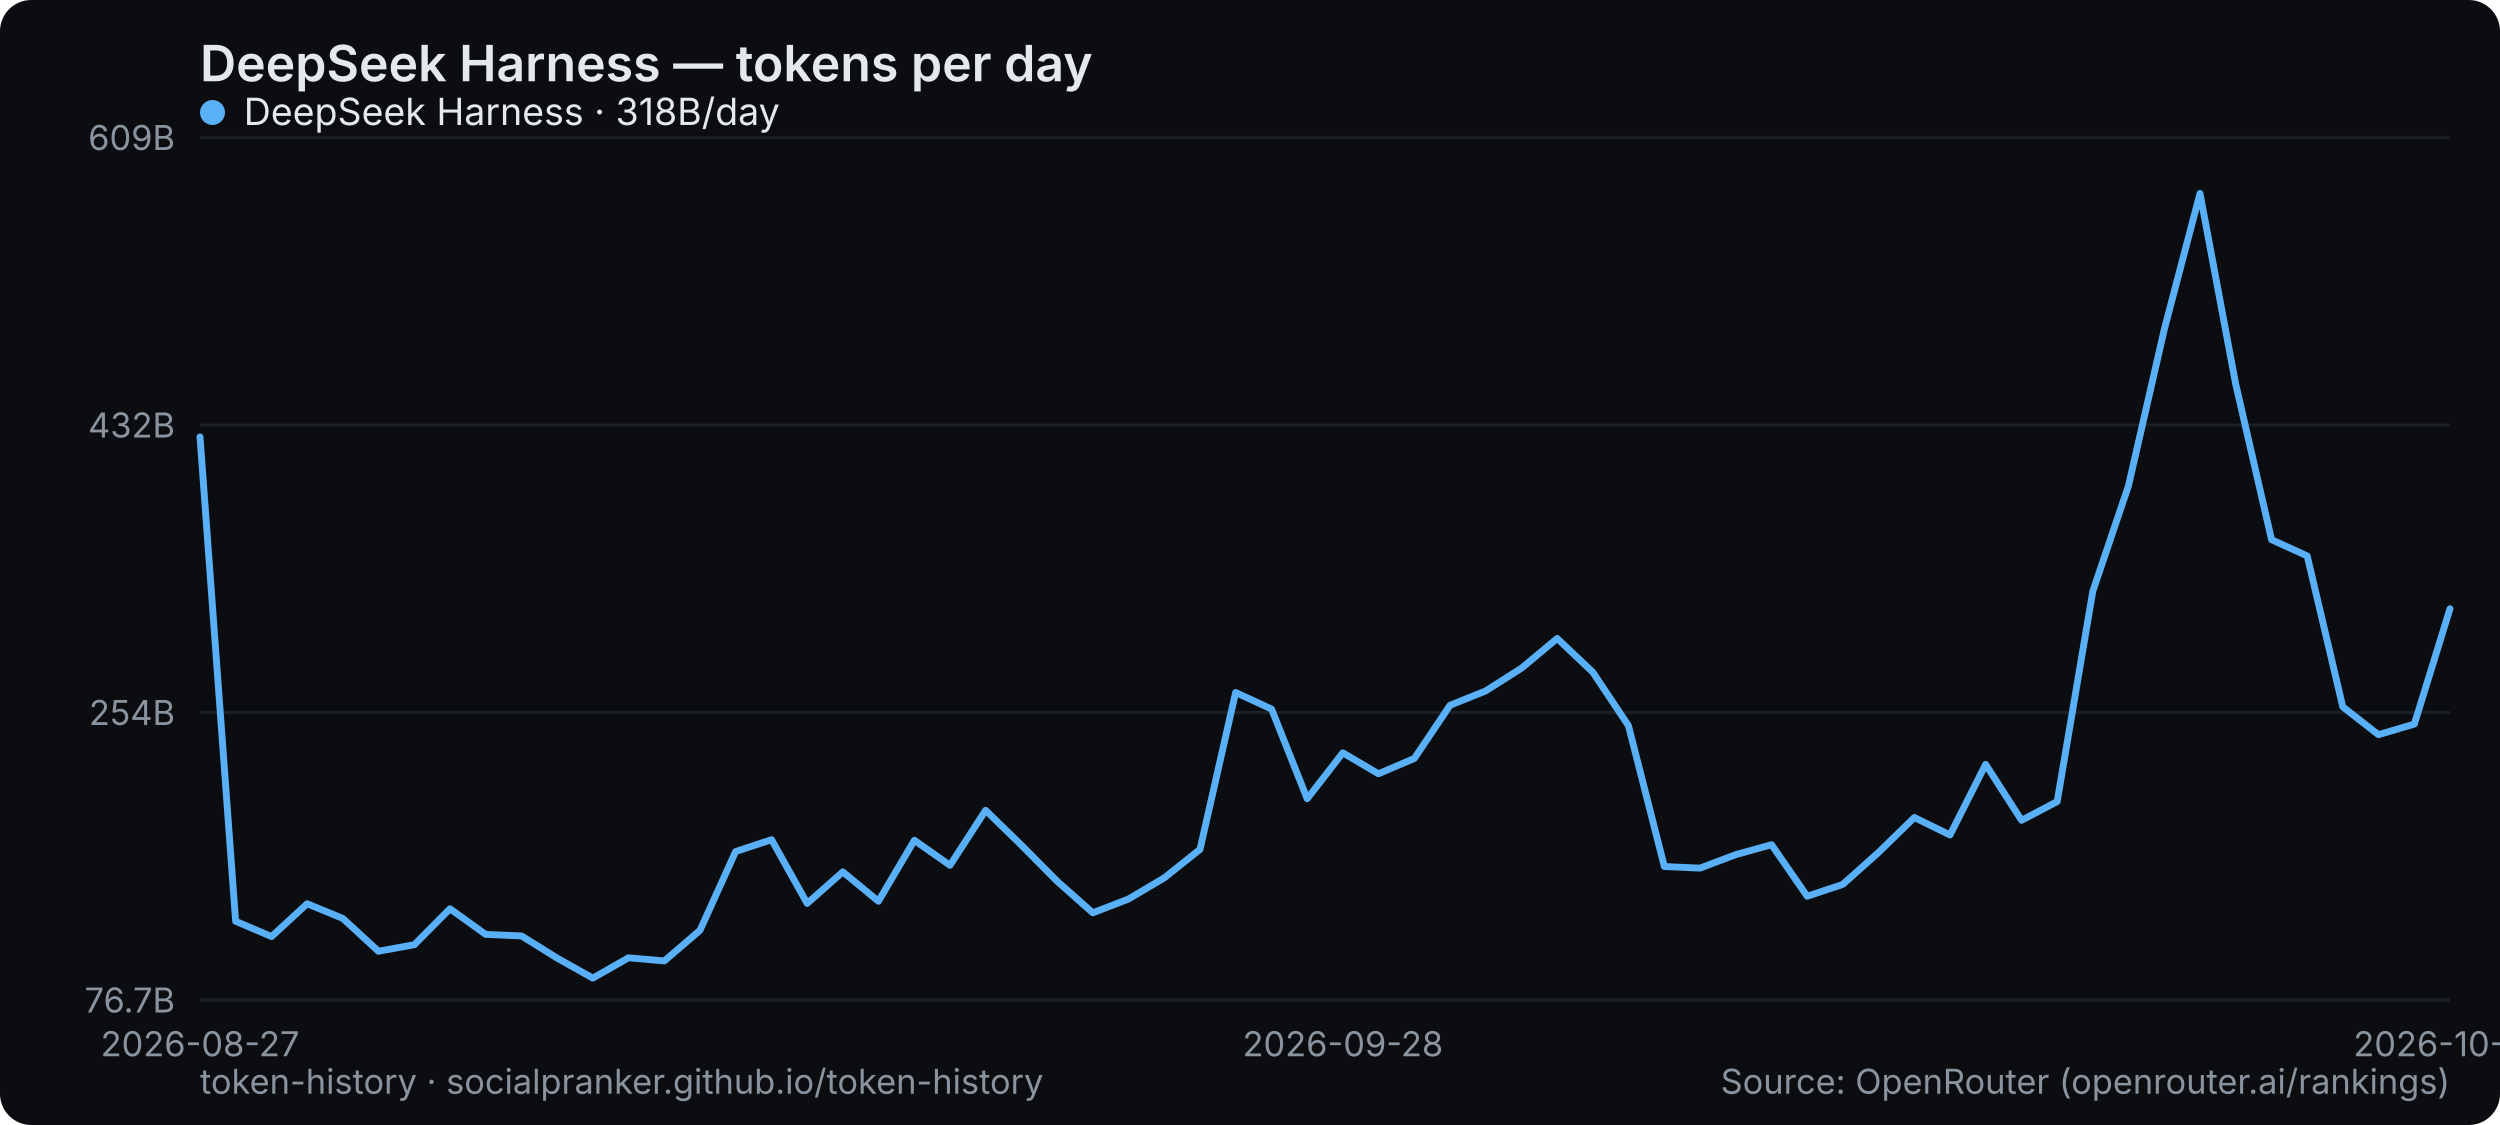
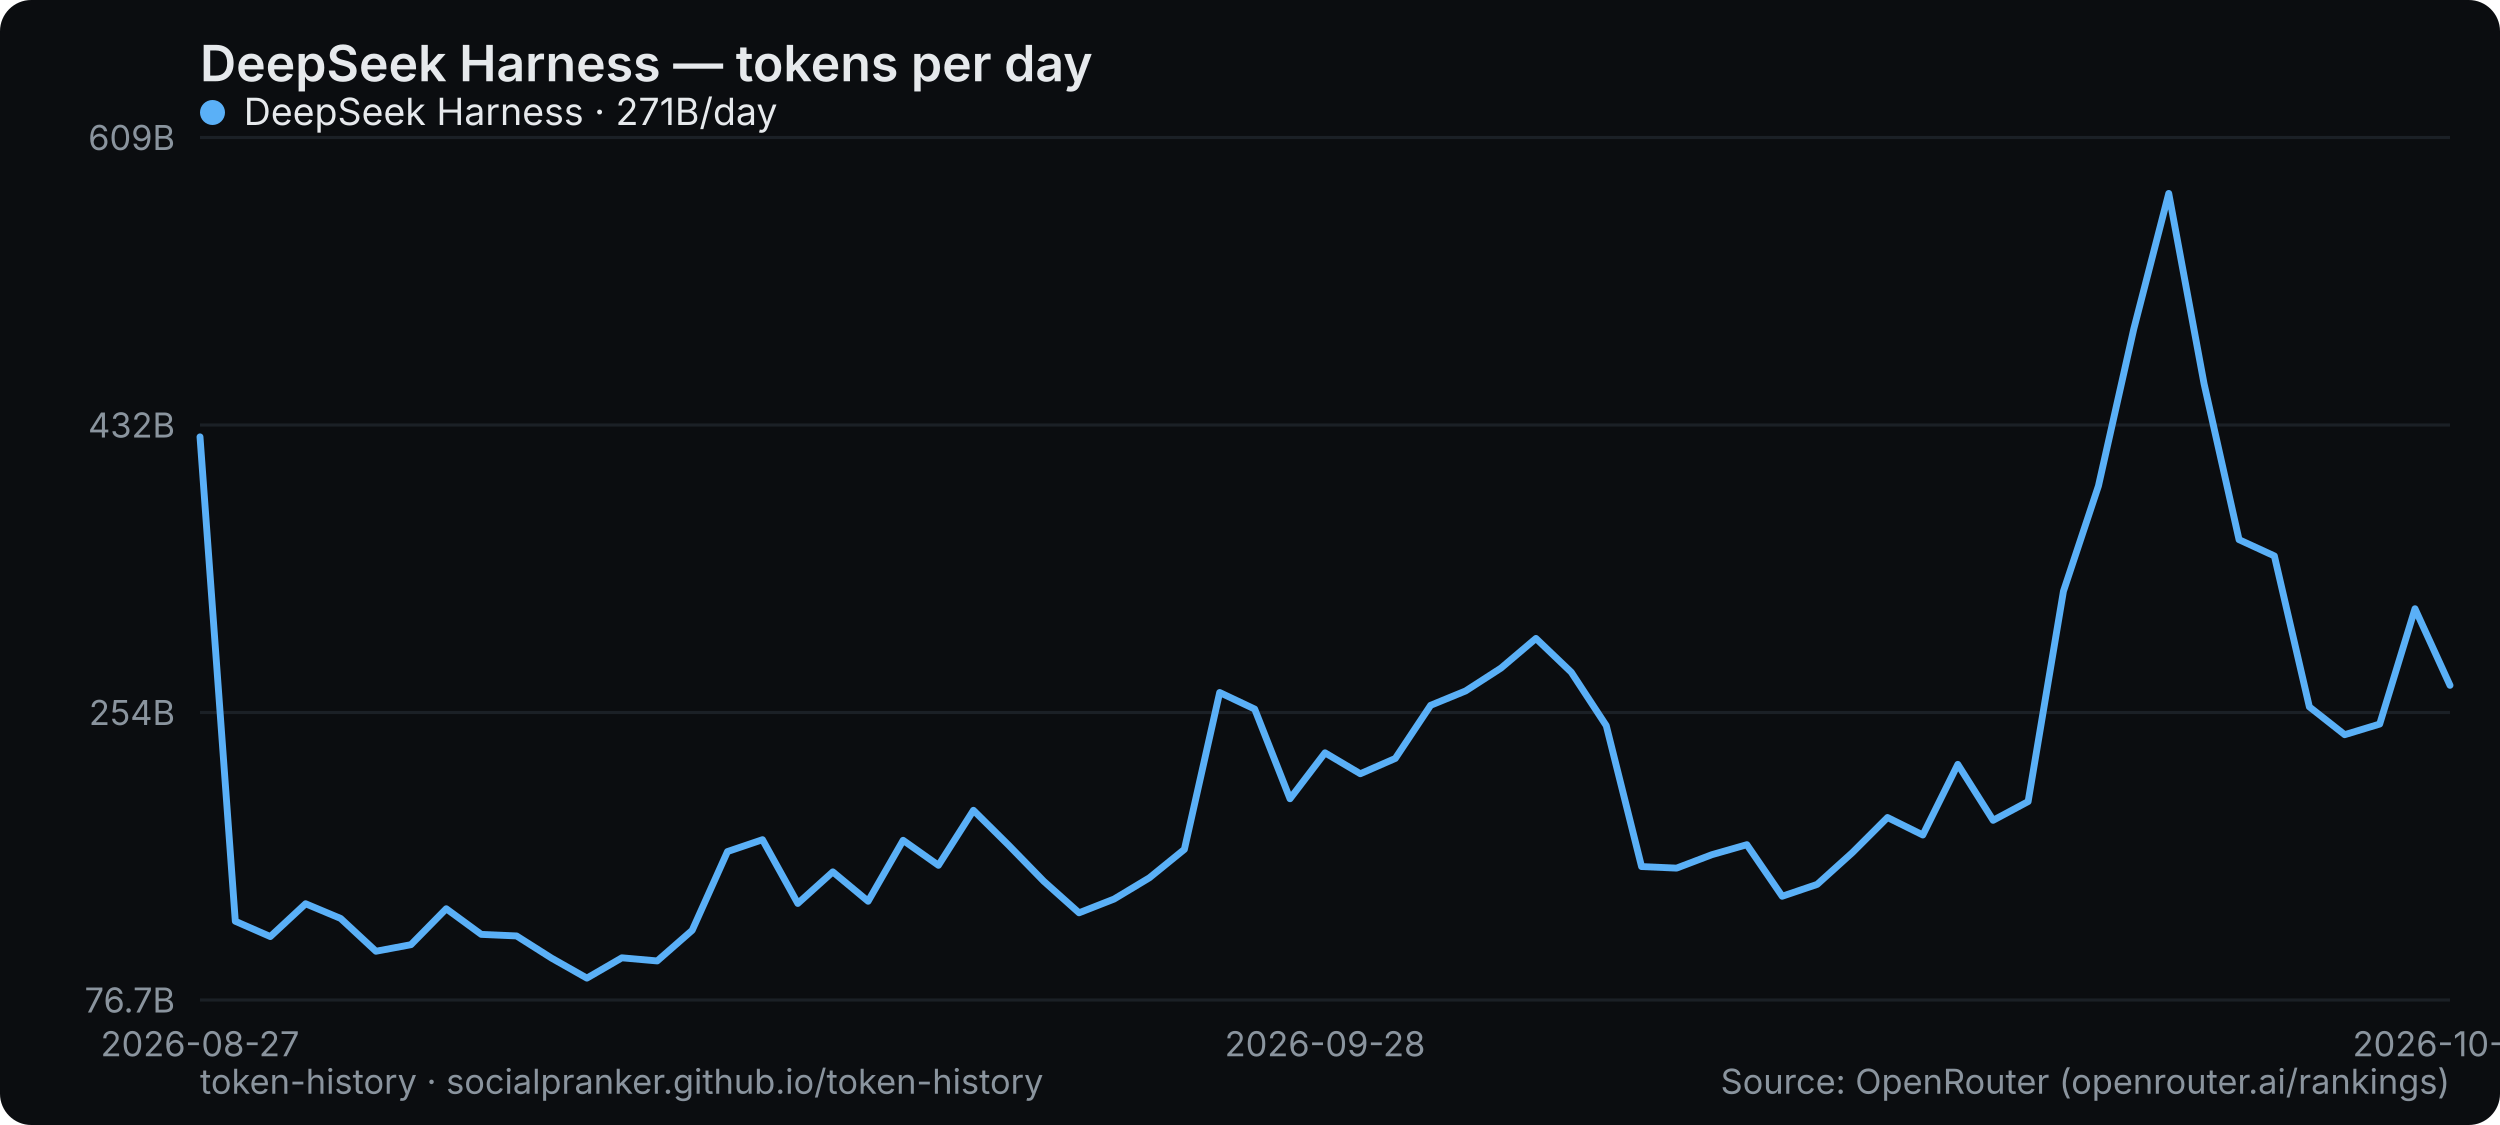
<svg xmlns="http://www.w3.org/2000/svg" width="800" height="360" viewBox="0 0 800 360" role="img" aria-label="DeepSeek Harness — tokens per day">
  <rect width="800" height="360" rx="10" fill="#0b0d10" />
  <text x="64" y="26" font-family="system-ui,-apple-system,Segoe UI,sans-serif" font-size="16" font-weight="600" fill="#e6e9ec">DeepSeek Harness — tokens per day</text>
  <line x1="64" y1="320" x2="784" y2="320" stroke="#1b2026" stroke-width="1" />
  <text x="56" y="324" text-anchor="end" font-family="system-ui,-apple-system,Segoe UI,sans-serif" font-size="11" fill="#8a949e">76.7B</text>
  <line x1="64" y1="228" x2="784" y2="228" stroke="#1b2026" stroke-width="1" />
  <text x="56" y="232" text-anchor="end" font-family="system-ui,-apple-system,Segoe UI,sans-serif" font-size="11" fill="#8a949e">254B</text>
  <line x1="64" y1="136" x2="784" y2="136" stroke="#1b2026" stroke-width="1" />
  <text x="56" y="140" text-anchor="end" font-family="system-ui,-apple-system,Segoe UI,sans-serif" font-size="11" fill="#8a949e">432B</text>
  <line x1="64" y1="44" x2="784" y2="44" stroke="#1b2026" stroke-width="1" />
  <text x="56" y="48" text-anchor="end" font-family="system-ui,-apple-system,Segoe UI,sans-serif" font-size="11" fill="#8a949e">609B</text>
  <text x="64" y="338" text-anchor="middle" font-family="system-ui,-apple-system,Segoe UI,sans-serif" font-size="11" fill="#8a949e">2026-08-27</text>
-   <text x="429.714" y="338" text-anchor="middle" font-family="system-ui,-apple-system,Segoe UI,sans-serif" font-size="11" fill="#8a949e">2026-09-28</text>
-   <text x="784" y="338" text-anchor="middle" font-family="system-ui,-apple-system,Segoe UI,sans-serif" font-size="11" fill="#8a949e">2026-10-29</text>
-   <polyline points="64.0,139.8 75.4,294.8 86.9,299.7 98.3,289.2 109.7,293.9 121.1,304.4 132.6,302.3 144.0,290.8 155.4,299.0 166.9,299.5 178.3,306.6 189.7,313.0 201.1,306.5 212.6,307.5 224.0,297.7 235.4,272.5 246.9,268.7 258.3,289.1 269.7,279.0 281.1,288.4 292.6,268.9 304.0,276.9 315.4,259.3 326.9,270.5 338.3,282.0 349.7,292.1 361.1,287.7 372.6,280.9 384.0,271.8 395.4,221.6 406.9,226.9 418.3,255.6 429.7,240.9 441.1,247.6 452.6,242.7 464.0,225.7 475.4,221.1 486.9,213.8 498.3,204.3 509.7,215.1 521.1,232.2 532.6,277.3 544.0,277.8 555.4,273.5 566.9,270.3 578.3,286.8 589.7,283.0 601.1,272.8 612.6,261.6 624.0,267.2 635.4,244.6 646.9,262.5 658.3,256.5 669.7,189.2 681.1,155.5 692.6,105.3 704.0,61.9 715.4,122.8 726.9,172.7 738.3,177.9 749.7,226.2 761.1,235.1 772.6,231.7 784.0,194.8" fill="none" stroke="#5ab0f7" stroke-width="2.2" stroke-linejoin="round" stroke-linecap="round" />
+   <text x="424" y="338" text-anchor="middle" font-family="system-ui,-apple-system,Segoe UI,sans-serif" font-size="11" fill="#8a949e">2026-09-28</text>
+   <text x="784" y="338" text-anchor="middle" font-family="system-ui,-apple-system,Segoe UI,sans-serif" font-size="11" fill="#8a949e">2026-10-30</text>
+   <polyline points="64.0,139.8 75.3,294.8 86.5,299.7 97.8,289.2 109.0,293.9 120.3,304.4 131.5,302.3 142.8,290.8 154.0,299.0 165.3,299.5 176.5,306.6 187.8,313.0 199.0,306.5 210.3,307.5 221.5,297.7 232.8,272.5 244.0,268.7 255.3,289.1 266.5,279.0 277.8,288.4 289.0,268.9 300.3,276.9 311.5,259.3 322.8,270.5 334.0,282.0 345.3,292.1 356.5,287.7 367.8,280.9 379.0,271.8 390.3,221.6 401.5,226.9 412.8,255.6 424.0,240.9 435.3,247.6 446.5,242.7 457.8,225.7 469.0,221.1 480.3,213.8 491.5,204.3 502.8,215.1 514.0,232.2 525.3,277.3 536.5,277.8 547.8,273.5 559.0,270.3 570.3,286.8 581.5,283.0 592.8,272.8 604.0,261.6 615.3,267.2 626.5,244.6 637.8,262.5 649.0,256.5 660.3,189.2 671.5,155.5 682.8,105.3 694.0,61.9 705.3,122.8 716.5,172.7 727.8,177.9 739.0,226.2 750.3,235.1 761.5,231.7 772.8,194.8 784.0,219.3" fill="none" stroke="#5ab0f7" stroke-width="2.2" stroke-linejoin="round" stroke-linecap="round" />
  <g font-family="system-ui,-apple-system,Segoe UI,sans-serif" font-size="12">
    <circle cx="68" cy="36" r="4" fill="#5ab0f7" />
-     <text x="78" y="40" fill="#e6e9ec">DeepSeek Harness · 318B/day</text>
+     <text x="78" y="40" fill="#e6e9ec">DeepSeek Harness · 271B/day</text>
  </g>
  <text x="64" y="350" font-family="system-ui,-apple-system,Segoe UI,sans-serif" font-size="11" fill="#8a949e">token-history · socialpranker.github.io/token-history</text>
  <text x="784" y="350" text-anchor="end" font-family="system-ui,-apple-system,Segoe UI,sans-serif" font-size="11" fill="#8a949e">Source: OpenRouter (openrouter.ai/rankings)</text>
</svg>
